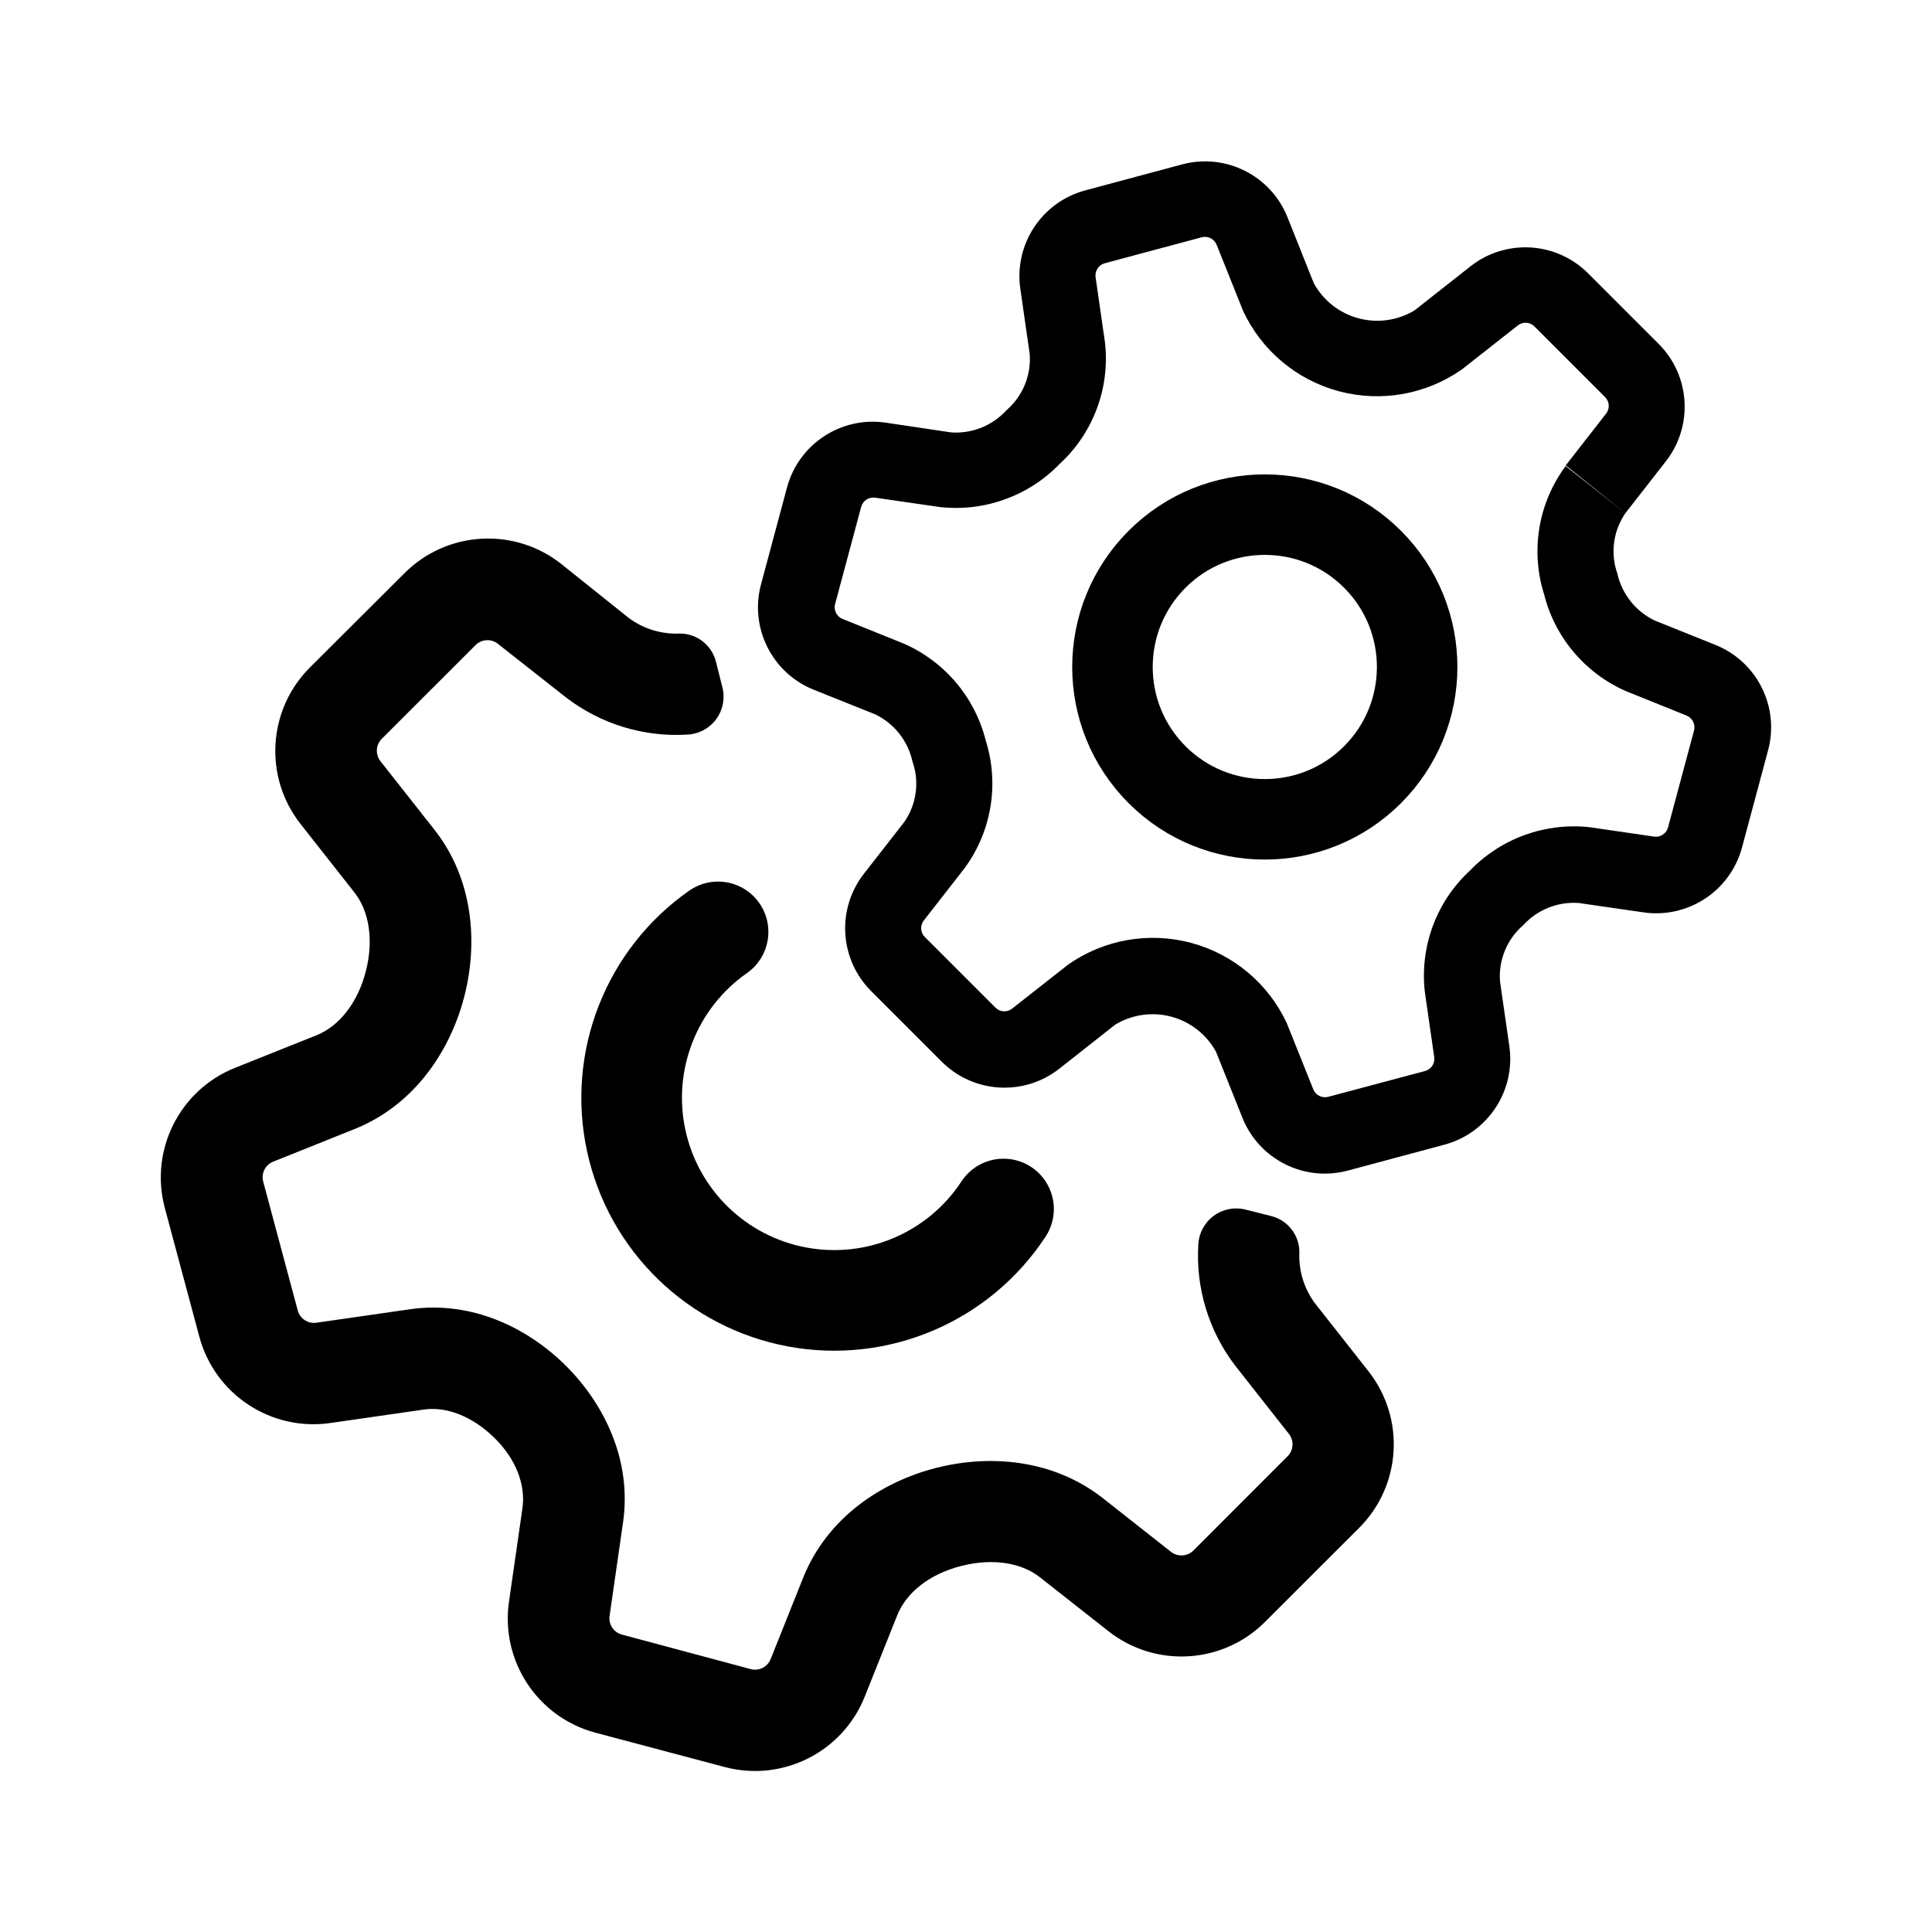
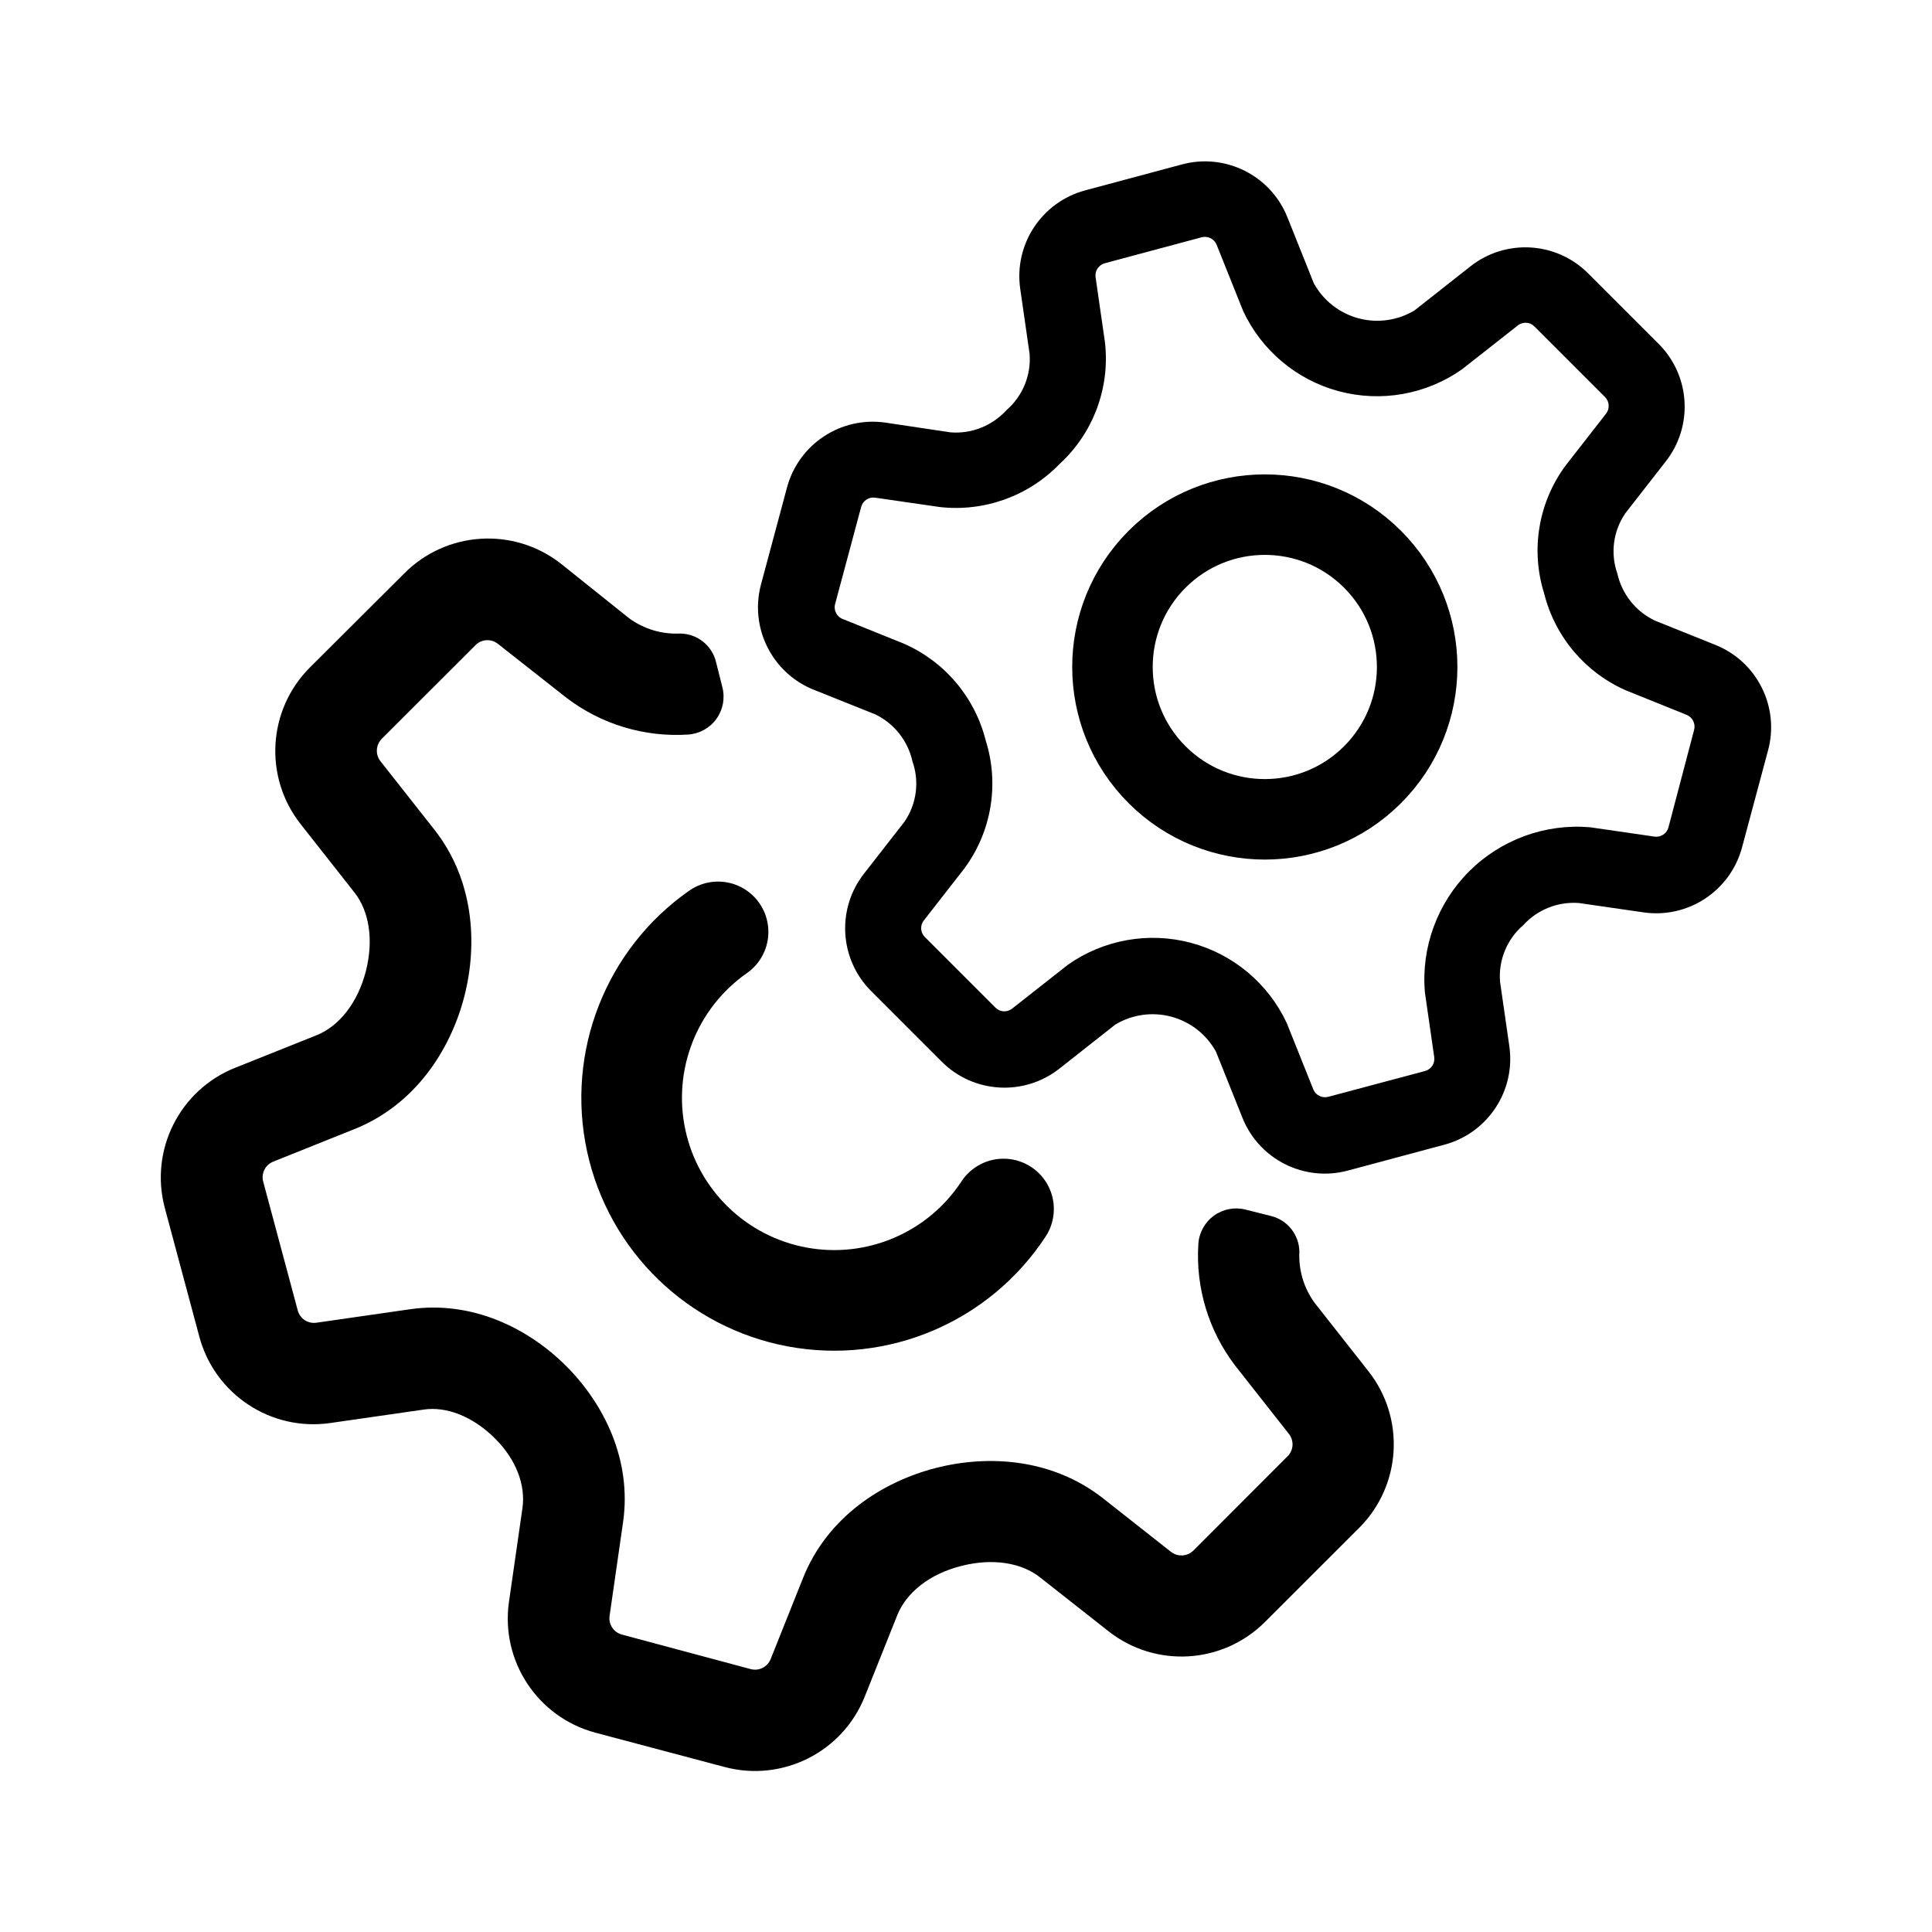
- <svg xmlns="http://www.w3.org/2000/svg" width="192" height="192" viewBox="0 0 192 192">
+ <svg xmlns="http://www.w3.org/2000/svg" id="logo_hidden_settings" data-name="logo hidden settings" viewBox="0 0 192 192">
  <defs>
    <style>.cls-1,.cls-2,.cls-3,.cls-4{fill:none;}.cls-1,.cls-2,.cls-4{stroke:#000;stroke-linecap:round;stroke-linejoin:round;}.cls-1{stroke-width:10px;}.cls-2{stroke-width:8px;}.cls-4{stroke-width:0;}</style>
  </defs>
  <path class="cls-1" d="M71.36,92.61a20.13,20.13,0,1,0,28.37,27.54" />
  <path class="cls-2" d="M136.39,77A15.14,15.14,0,1,0,115,77,15.14,15.14,0,0,0,136.39,77Z" />
-   <polygon class="cls-3" points="155.59 46.32 161.53 51 161.53 51 155.59 46.32" />
-   <path class="cls-3" d="M159.62,41.19h0a1.24,1.24,0,0,0-.1-1.67l-7-7a1.24,1.24,0,0,0-1.67-.1l-5.56,4.37h0a14.68,14.68,0,0,1-21.73-5.82h0l-2.63-6.57a1.26,1.26,0,0,0-1.49-.75l-9.62,2.58a1.25,1.25,0,0,0-.92,1.4h0l.93,6.46a14.22,14.22,0,0,1-4.52,12.1,14.33,14.33,0,0,1-11.88,4.27L87,49.49a1.25,1.25,0,0,0-1.4.92L83,60a1.25,1.25,0,0,0,.75,1.49l6,2.42a14.3,14.3,0,0,1,8.15,9.63,14.2,14.2,0,0,1-2.14,12.74l-1.26-1,1.26,1-4,5.13h0a1.24,1.24,0,0,0,.1,1.67l7,7a1.24,1.24,0,0,0,1.67.1l5.56-4.37h0a14.68,14.68,0,0,1,21.73,5.82h0l2.63,6.57A1.25,1.25,0,0,0,132,109l9.62-2.58a1.25,1.25,0,0,0,.92-1.4h0l-.93-6.45h0a14.23,14.23,0,0,1,4.52-12.11h0A14.33,14.33,0,0,1,158,82.21h0l6.43.93a1.25,1.25,0,0,0,1.4-.92l2.58-9.62a1.26,1.26,0,0,0-.75-1.49l-6-2.42h0a14.3,14.3,0,0,1-8.15-9.63,14.2,14.2,0,0,1,2.14-12.74l4-5.13Z" />
+   <path class="cls-3" d="M167.64,71.11l-6-2.42a14.3,14.3,0,0,1-8.15-9.63,14.2,14.2,0,0,1,2.14-12.74l4-5.13h0a1.26,1.26,0,0,0-.1-1.67l-7-7a1.24,1.24,0,0,0-1.67-.1l-5.56,4.37h0a14.68,14.68,0,0,1-21.73-5.82h0l-2.63-6.57a1.26,1.26,0,0,0-1.49-.75l-9.62,2.58a1.25,1.25,0,0,0-.92,1.4h0l.93,6.46a14.22,14.22,0,0,1-4.52,12.1,14.33,14.33,0,0,1-11.88,4.27L87,49.49a1.25,1.25,0,0,0-1.4.92L83,60a1.25,1.25,0,0,0,.75,1.49l6,2.42h0a14.3,14.3,0,0,1,8.15,9.63h0a14.2,14.2,0,0,1-2.14,12.74l-4,5.13h0a1.24,1.24,0,0,0,.1,1.67l7,7a1.24,1.24,0,0,0,1.67.1l5.56-4.37h0a14.68,14.68,0,0,1,21.73,5.82h0l2.63,6.57A1.25,1.25,0,0,0,132,109l9.62-2.58a1.25,1.25,0,0,0,.92-1.4h0l-.93-6.45A15.18,15.18,0,0,1,158,82.21h0l6.43.93a1.25,1.25,0,0,0,1.4-.92l2.58-9.62A1.26,1.26,0,0,0,167.64,71.11Z" />
  <line class="cls-4" x1="93.54" y1="105.5" x2="93.54" y2="105.51" />
+   <line class="cls-4" x1="91.75" y1="91.44" x2="91.75" y2="91.44" />
  <line class="cls-4" x1="105.24" y1="106.2" x2="105.24" y2="106.2" />
-   <line class="cls-4" x1="91.75" y1="91.44" x2="91.75" y2="91.44" />
  <line class="cls-4" x1="80.92" y1="68.55" x2="80.92" y2="68.55" />
-   <line class="cls-4" x1="88.04" y1="42" x2="88.04" y2="42" />
  <line class="cls-4" x1="127.92" y1="21.55" x2="127.92" y2="21.55" />
  <line class="cls-4" x1="117.44" y1="16.3" x2="117.44" y2="16.3" />
+   <line class="cls-4" x1="88.04" y1="42" x2="88.04" y2="42" />
+   <line class="cls-4" x1="146.13" y1="26.43" x2="146.13" y2="26.43" />
+   <line class="cls-4" x1="157.83" y1="27.13" x2="157.83" y2="27.13" />
  <line class="cls-4" x1="159.62" y1="41.19" x2="159.62" y2="41.19" />
  <line class="cls-4" x1="170.45" y1="64.08" x2="170.45" y2="64.08" />
-   <line class="cls-4" x1="164.41" y1="61.67" x2="164.41" y2="61.67" />
-   <line class="cls-4" x1="157.83" y1="27.13" x2="157.83" y2="27.13" />
-   <line class="cls-4" x1="146.13" y1="26.43" x2="146.13" y2="26.43" />
-   <path d="M170.45,64.08h0l-6-2.41h0A6.83,6.83,0,0,1,160.73,57a6.67,6.67,0,0,1,.8-6l-5.94-4.68a14.2,14.2,0,0,0-2.14,12.74,14.3,14.3,0,0,0,8.15,9.63h0l6,2.42a1.26,1.26,0,0,1,.75,1.49l-2.58,9.62a1.25,1.25,0,0,1-1.4.92L158,82.21h0a14.33,14.33,0,0,0-11.88,4.27h0a14.23,14.23,0,0,0-4.52,12.11h0l.93,6.45h0a1.25,1.25,0,0,1-.92,1.4L132,109a1.25,1.25,0,0,1-1.49-.75l-2.63-6.57h0a14.68,14.68,0,0,0-21.73-5.82h0l-5.56,4.37a1.24,1.24,0,0,1-1.67-.1l-7-7a1.24,1.24,0,0,1-.1-1.67h0l4-5.13-1.26-1,1.26,1a14.2,14.2,0,0,0,2.14-12.74,14.3,14.3,0,0,0-8.15-9.63l-6-2.42A1.25,1.25,0,0,1,83,60l2.58-9.62a1.25,1.25,0,0,1,1.4-.92l6.43.93a14.33,14.33,0,0,0,11.88-4.27,14.22,14.22,0,0,0,4.52-12.1l-.93-6.46h0a1.25,1.25,0,0,1,.92-1.4l9.62-2.58a1.26,1.26,0,0,1,1.49.75l2.63,6.57h0a14.68,14.68,0,0,0,21.73,5.82h0l5.56-4.37a1.24,1.24,0,0,1,1.67.1l7,7a1.24,1.24,0,0,1,.1,1.67h0l-4,5.13L161.53,51h0l4-5.13a8.82,8.82,0,0,0-.7-11.7l-7-7h0a8.82,8.82,0,0,0-11.7-.7h0l-5.56,4.38h0a7.19,7.19,0,0,1-10-2.69h0l-2.62-6.57h0a8.82,8.82,0,0,0-10.48-5.25h0l-9.62,2.58a8.83,8.83,0,0,0-6.45,9.79l.93,6.46a6.71,6.71,0,0,1-2.31,5.6,6.79,6.79,0,0,1-5.52,2.2h0L88,42h0a8.83,8.83,0,0,0-9.79,6.45l-2.58,9.62a8.82,8.82,0,0,0,5.25,10.48h0L87,71h0a6.83,6.83,0,0,1,3.68,4.67,6.67,6.67,0,0,1-.8,6h0l-4,5.13a8.82,8.82,0,0,0,.7,11.7l7,7h0a8.82,8.82,0,0,0,11.7.7h0l5.56-4.38h0a7.19,7.19,0,0,1,10,2.69h0l2.63,6.57h0a8.82,8.82,0,0,0,10.48,5.25h0l9.62-2.58A8.83,8.83,0,0,0,150,104l-.93-6.46a6.71,6.71,0,0,1,2.31-5.6,6.79,6.79,0,0,1,5.52-2.2h0l6.43.93h0a8.83,8.83,0,0,0,9.79-6.45l2.58-9.62A8.82,8.82,0,0,0,170.45,64.08Z" />
+   <path d="M170.45,64.08h0l-6-2.41h0A6.83,6.83,0,0,1,160.73,57a6.67,6.67,0,0,1,.8-6l4-5.13a8.82,8.82,0,0,0-.7-11.7l-7-7h0a8.82,8.82,0,0,0-11.7-.7h0l-5.56,4.38h0a7.19,7.19,0,0,1-10-2.69h0l-2.63-6.57h0a8.82,8.82,0,0,0-10.48-5.25h0l-9.62,2.58a8.83,8.83,0,0,0-6.45,9.79l.93,6.46a6.71,6.71,0,0,1-2.31,5.6,6.79,6.79,0,0,1-5.52,2.2h0L88,42h0a8.83,8.83,0,0,0-9.79,6.45l-2.58,9.62a8.82,8.82,0,0,0,5.25,10.48h0L87,71h0a6.83,6.83,0,0,1,3.68,4.67,6.67,6.67,0,0,1-.8,6l-4,5.13a8.82,8.82,0,0,0,.7,11.7l7,7h0a8.82,8.82,0,0,0,11.7.7h0l5.56-4.38h0a7.19,7.19,0,0,1,10,2.69h0l2.63,6.57h0a8.82,8.82,0,0,0,10.48,5.25h0l9.62-2.58A8.83,8.83,0,0,0,150,104l-.93-6.46a6.71,6.71,0,0,1,2.31-5.6,6.79,6.79,0,0,1,5.52-2.2h0l6.43.93h0a8.83,8.83,0,0,0,9.79-6.45l2.58-9.62A8.82,8.82,0,0,0,170.45,64.08Zm-4.64,18.14a1.25,1.25,0,0,1-1.4.92L158,82.21h0a15.18,15.18,0,0,0-16.4,16.38l.93,6.45h0a1.25,1.25,0,0,1-.92,1.4L132,109a1.25,1.25,0,0,1-1.49-.75l-2.63-6.57h0a14.68,14.68,0,0,0-21.73-5.82h0l-5.56,4.37a1.24,1.24,0,0,1-1.67-.1l-7-7a1.24,1.24,0,0,1-.1-1.67h0l4-5.13a14.2,14.2,0,0,0,2.14-12.74h0a14.3,14.3,0,0,0-8.15-9.63h0l-6-2.42A1.25,1.25,0,0,1,83,60l2.58-9.62a1.25,1.25,0,0,1,1.4-.92l6.43.93a14.33,14.33,0,0,0,11.88-4.27,14.22,14.22,0,0,0,4.52-12.1l-.93-6.46h0a1.25,1.25,0,0,1,.92-1.4l9.62-2.58a1.26,1.26,0,0,1,1.49.75l2.63,6.57h0a14.68,14.68,0,0,0,21.73,5.82h0l5.56-4.37a1.24,1.24,0,0,1,1.67.1l7,7a1.26,1.26,0,0,1,.1,1.67h0l-4,5.13a14.2,14.2,0,0,0-2.14,12.74,14.3,14.3,0,0,0,8.15,9.63l6,2.42a1.26,1.26,0,0,1,.75,1.49Z" />
  <line class="cls-4" x1="123.45" y1="111.08" x2="123.45" y2="111.08" />
+   <line class="cls-4" x1="133.93" y1="116.33" x2="133.93" y2="116.33" />
  <line class="cls-4" x1="163.33" y1="90.63" x2="163.33" y2="90.63" />
-   <line class="cls-4" x1="133.93" y1="116.33" x2="133.93" y2="116.33" />
-   <line class="cls-4" x1="32.85" y1="141.42" x2="32.85" y2="141.42" />
  <line class="cls-4" x1="29.87" y1="81.89" x2="29.87" y2="81.89" />
  <line class="cls-4" x1="27.12" y1="115.46" x2="27.12" y2="115.46" />
+   <line class="cls-4" x1="32.85" y1="141.42" x2="32.85" y2="141.42" />
  <line class="cls-4" x1="35.22" y1="88.69" x2="35.22" y2="88.69" />
  <line class="cls-4" x1="19.83" y1="132.84" x2="19.83" y2="132.84" />
+   <line class="cls-4" x1="55.72" y1="56.04" x2="55.72" y2="56.04" />
  <line class="cls-4" x1="62.52" y1="61.39" x2="62.52" y2="61.39" />
-   <line class="cls-4" x1="55.72" y1="56.04" x2="55.72" y2="56.04" />
  <line class="cls-4" x1="135.96" y1="136.28" x2="135.96" y2="136.28" />
  <line class="cls-4" x1="130.61" y1="129.48" x2="130.61" y2="129.48" />
-   <path d="M136,136.28h0l-5.35-6.8h0a7.92,7.92,0,0,1-1.52-5.06,3.7,3.7,0,0,0-2.84-3.58l-2.5-.63a3.77,3.77,0,0,0-4.7,3.43,18,18,0,0,0,3.65,12.06h0l5.35,6.8a1.67,1.67,0,0,1-.13,2.22l-9.36,9.37a1.69,1.69,0,0,1-2.23.13l-6.79-5.35h0c-5-3.9-11.28-4.32-16.52-3-5.42,1.38-10.85,4.93-13.25,10.94l-3.22,8.06h0a1.67,1.67,0,0,1-2,1l-12.79-3.43a1.67,1.67,0,0,1-1.22-1.86l1.34-9.31h0c.88-6.14-1.86-11.72-5.65-15.51s-9.37-6.53-15.51-5.65h0l-9.31,1.34a1.67,1.67,0,0,1-1.86-1.22l-3.43-12.79a1.67,1.67,0,0,1,1-2h0l8.06-3.23c6-2.4,9.56-7.83,10.94-13.25,1.33-5.24.91-11.56-3-16.52l-5.35-6.79a1.69,1.69,0,0,1,.13-2.23l9.37-9.36A1.67,1.67,0,0,1,49.5,64l6.8,5.35A18,18,0,0,0,68.36,73a3.77,3.77,0,0,0,3.43-4.7l-.63-2.5a3.7,3.7,0,0,0-3.58-2.84,7.92,7.92,0,0,1-5.06-1.52h0L55.72,56h0A11.74,11.74,0,0,0,40.16,57L30.8,66.33a11.74,11.74,0,0,0-.93,15.56h0l5.35,6.8h0c1.45,1.83,1.94,4.68,1.14,7.82s-2.66,5.48-4.92,6.38l-8.06,3.22a11.74,11.74,0,0,0-7,13.94l3.43,12.79h0a11.74,11.74,0,0,0,13,8.58h0l9.31-1.34h0c2.21-.32,4.78.63,7,2.8s3.12,4.75,2.8,7h0l-1.34,9.31h0a11.74,11.74,0,0,0,8.58,13h0L72,175.6a11.74,11.74,0,0,0,13.94-7l3.22-8.06c.9-2.26,3.18-4.11,6.38-4.92h0c3.14-.8,6-.31,7.82,1.14h0l6.8,5.35h0a11.74,11.74,0,0,0,15.56-.93l9.37-9.36A11.74,11.74,0,0,0,136,136.28Z" />
+   <path d="M136,136.28h0l-5.35-6.8h0a7.92,7.92,0,0,1-1.52-5.06,3.7,3.7,0,0,0-2.84-3.58l-2.5-.63a3.77,3.77,0,0,0-4.7,3.43,18,18,0,0,0,3.65,12.06l5.35,6.8a1.67,1.67,0,0,1-.13,2.22l-9.36,9.37a1.69,1.69,0,0,1-2.23.13l-6.79-5.35c-5-3.9-11.28-4.32-16.52-3-5.42,1.38-10.85,4.93-13.25,10.94l-3.22,8.06h0a1.67,1.67,0,0,1-2,1l-12.79-3.43a1.67,1.67,0,0,1-1.22-1.86l1.34-9.31h0c.88-6.14-1.86-11.72-5.65-15.51s-9.37-6.53-15.51-5.65h0l-9.31,1.34a1.67,1.67,0,0,1-1.86-1.22l-3.43-12.79a1.67,1.67,0,0,1,1-2h0l8.06-3.23c6-2.4,9.56-7.83,10.94-13.25,1.33-5.24.91-11.56-3-16.52l-5.35-6.79a1.69,1.69,0,0,1,.13-2.23l9.37-9.36A1.67,1.67,0,0,1,49.5,64l6.8,5.35A18,18,0,0,0,68.36,73a3.77,3.77,0,0,0,3.43-4.7l-.63-2.5a3.7,3.7,0,0,0-3.58-2.84,7.92,7.92,0,0,1-5.06-1.52h0L55.72,56h0A11.74,11.74,0,0,0,40.16,57L30.8,66.33a11.74,11.74,0,0,0-.93,15.56h0l5.35,6.8h0c1.45,1.83,1.94,4.68,1.14,7.82s-2.66,5.48-4.92,6.38l-8.06,3.22a11.74,11.74,0,0,0-7,13.94l3.43,12.79h0a11.74,11.74,0,0,0,13,8.58h0l9.31-1.34h0c2.21-.32,4.78.63,7,2.8s3.12,4.75,2.8,7h0l-1.34,9.31h0a11.74,11.74,0,0,0,8.58,13h0L72,175.6a11.74,11.74,0,0,0,13.94-7l3.22-8.06c.9-2.26,3.18-4.11,6.38-4.92h0c3.14-.8,6-.31,7.82,1.14h0l6.8,5.35h0a11.73,11.73,0,0,0,15.56-.93l9.37-9.36A11.74,11.74,0,0,0,136,136.28Z" />
+   <line class="cls-4" x1="50.58" y1="159.15" x2="50.58" y2="159.15" />
+   <line class="cls-4" x1="103.31" y1="156.78" x2="103.31" y2="156.78" />
  <line class="cls-4" x1="59.16" y1="172.17" x2="59.16" y2="172.17" />
-   <line class="cls-4" x1="50.58" y1="159.15" x2="50.58" y2="159.15" />
  <line class="cls-4" x1="76.54" y1="164.88" x2="76.54" y2="164.88" />
  <line class="cls-4" x1="110.11" y1="162.13" x2="110.11" y2="162.13" />
-   <line class="cls-4" x1="103.31" y1="156.78" x2="103.31" y2="156.78" />
</svg>
